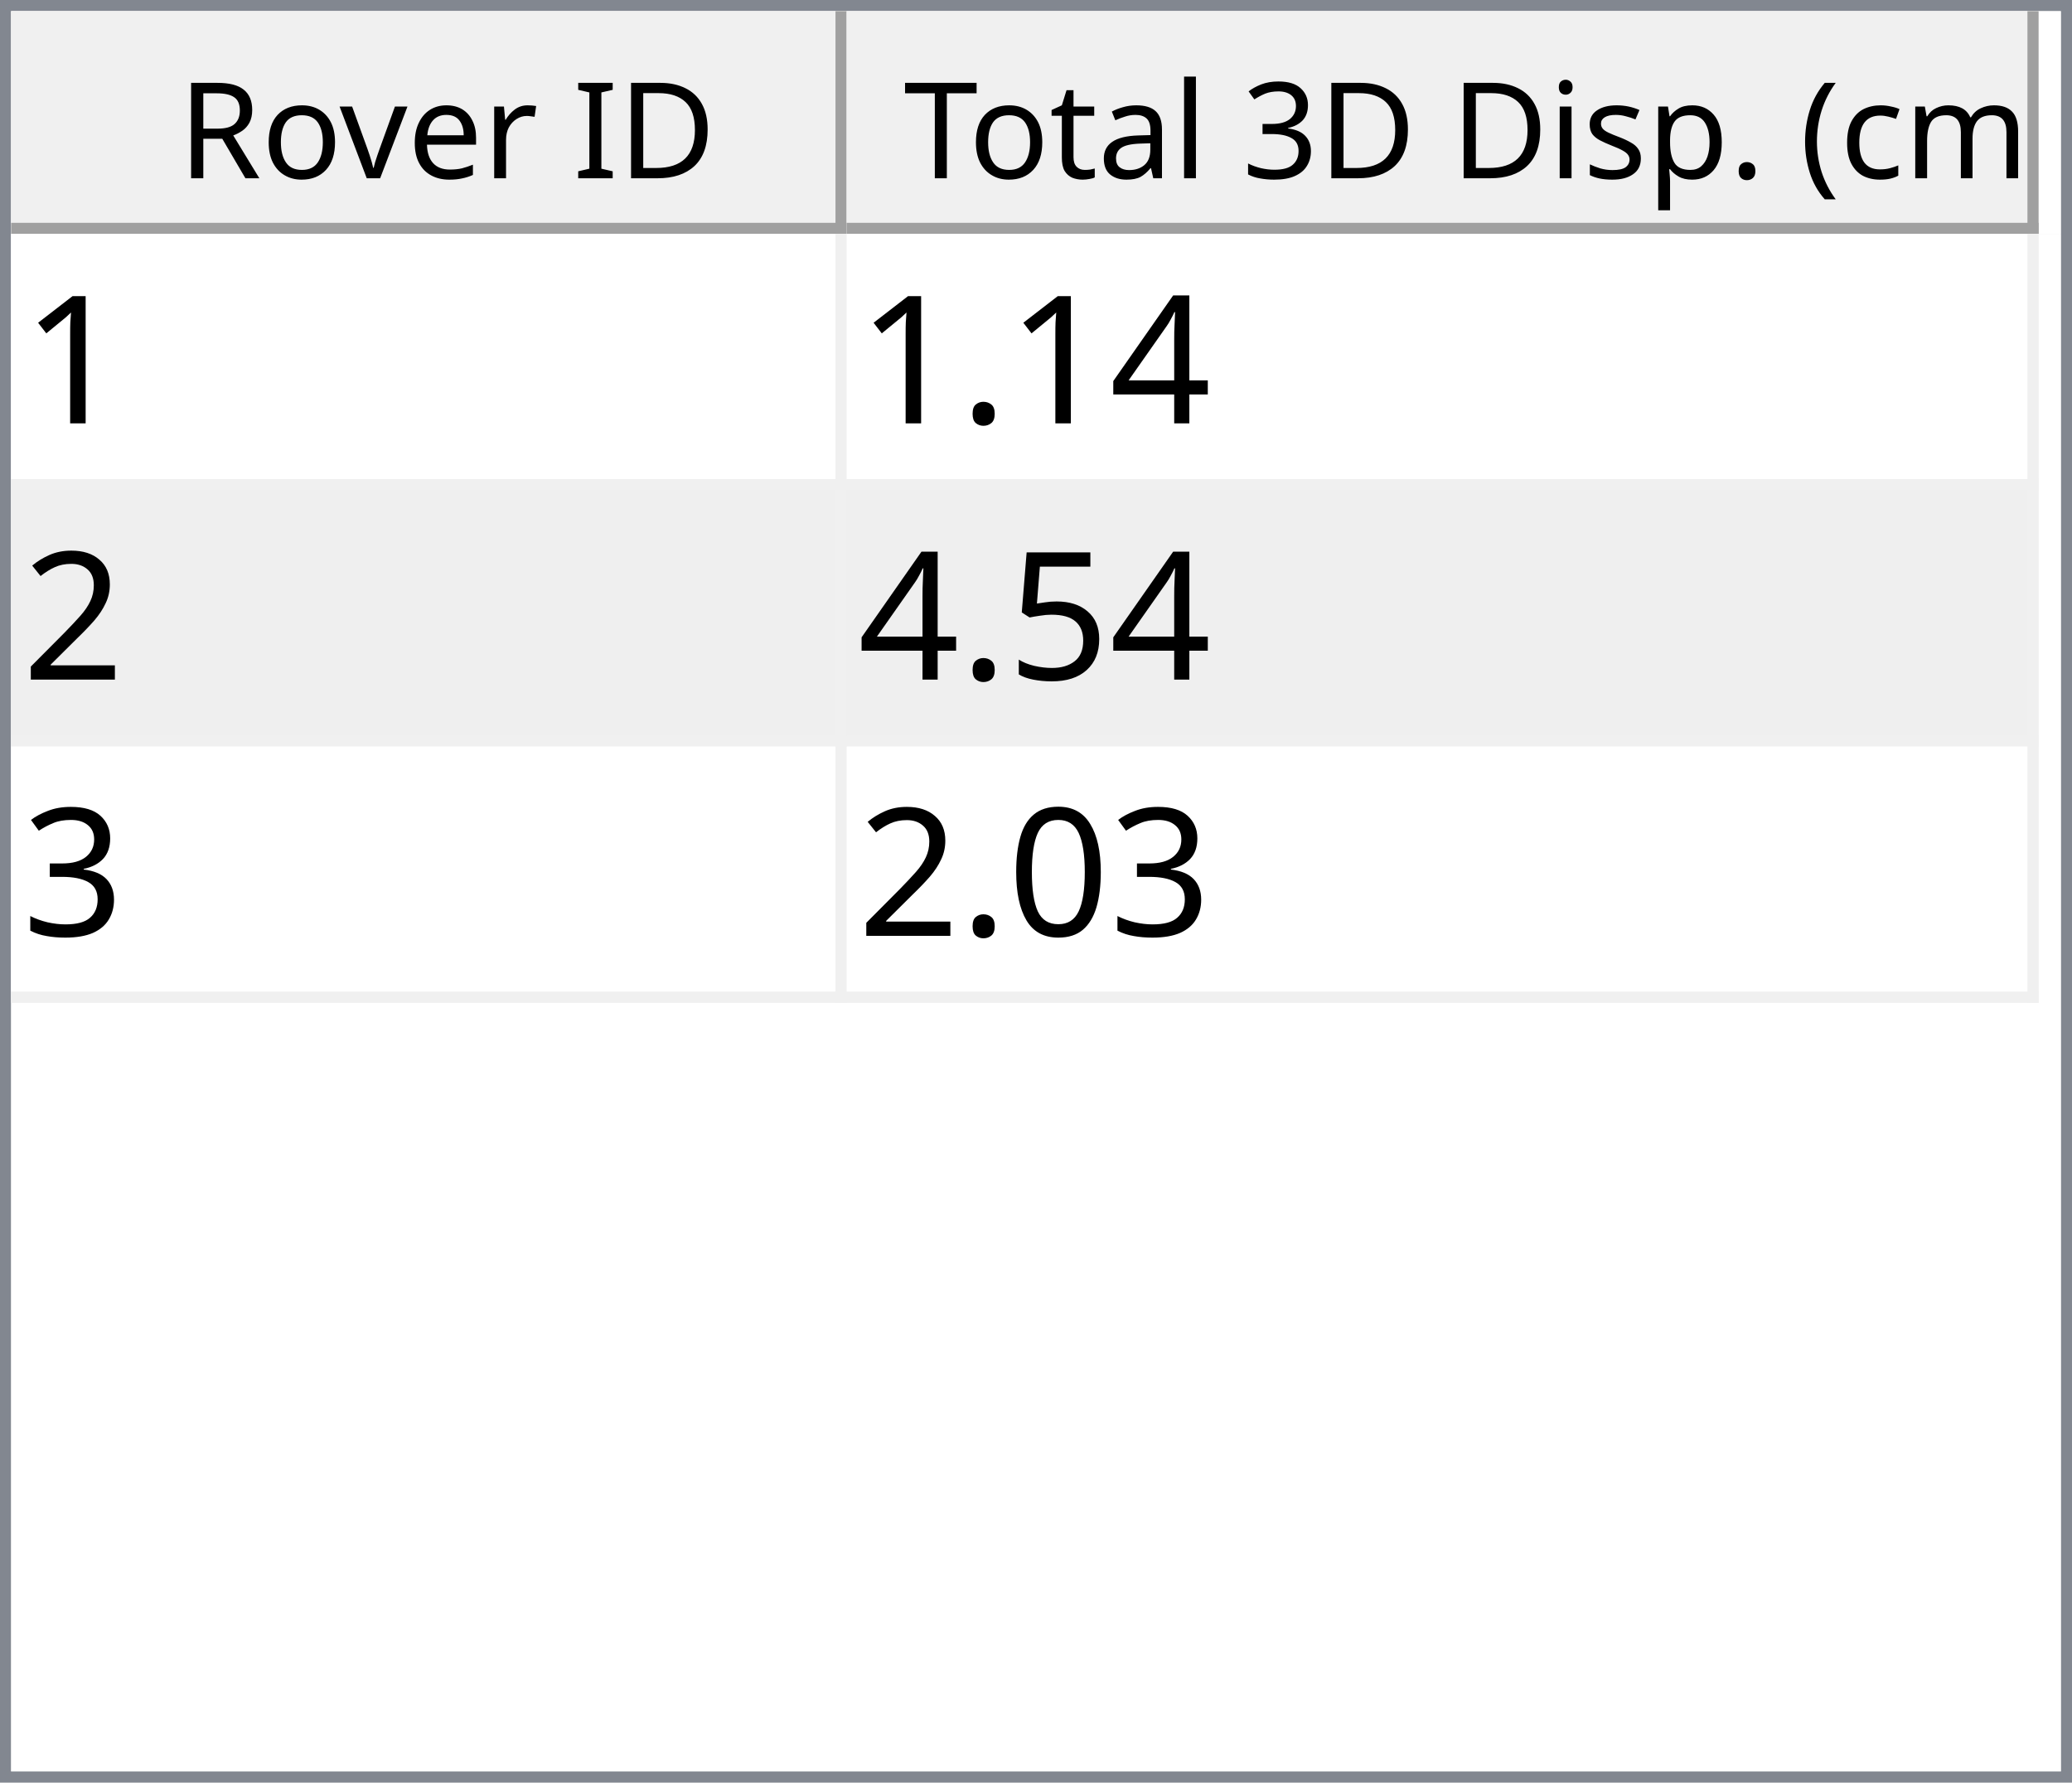
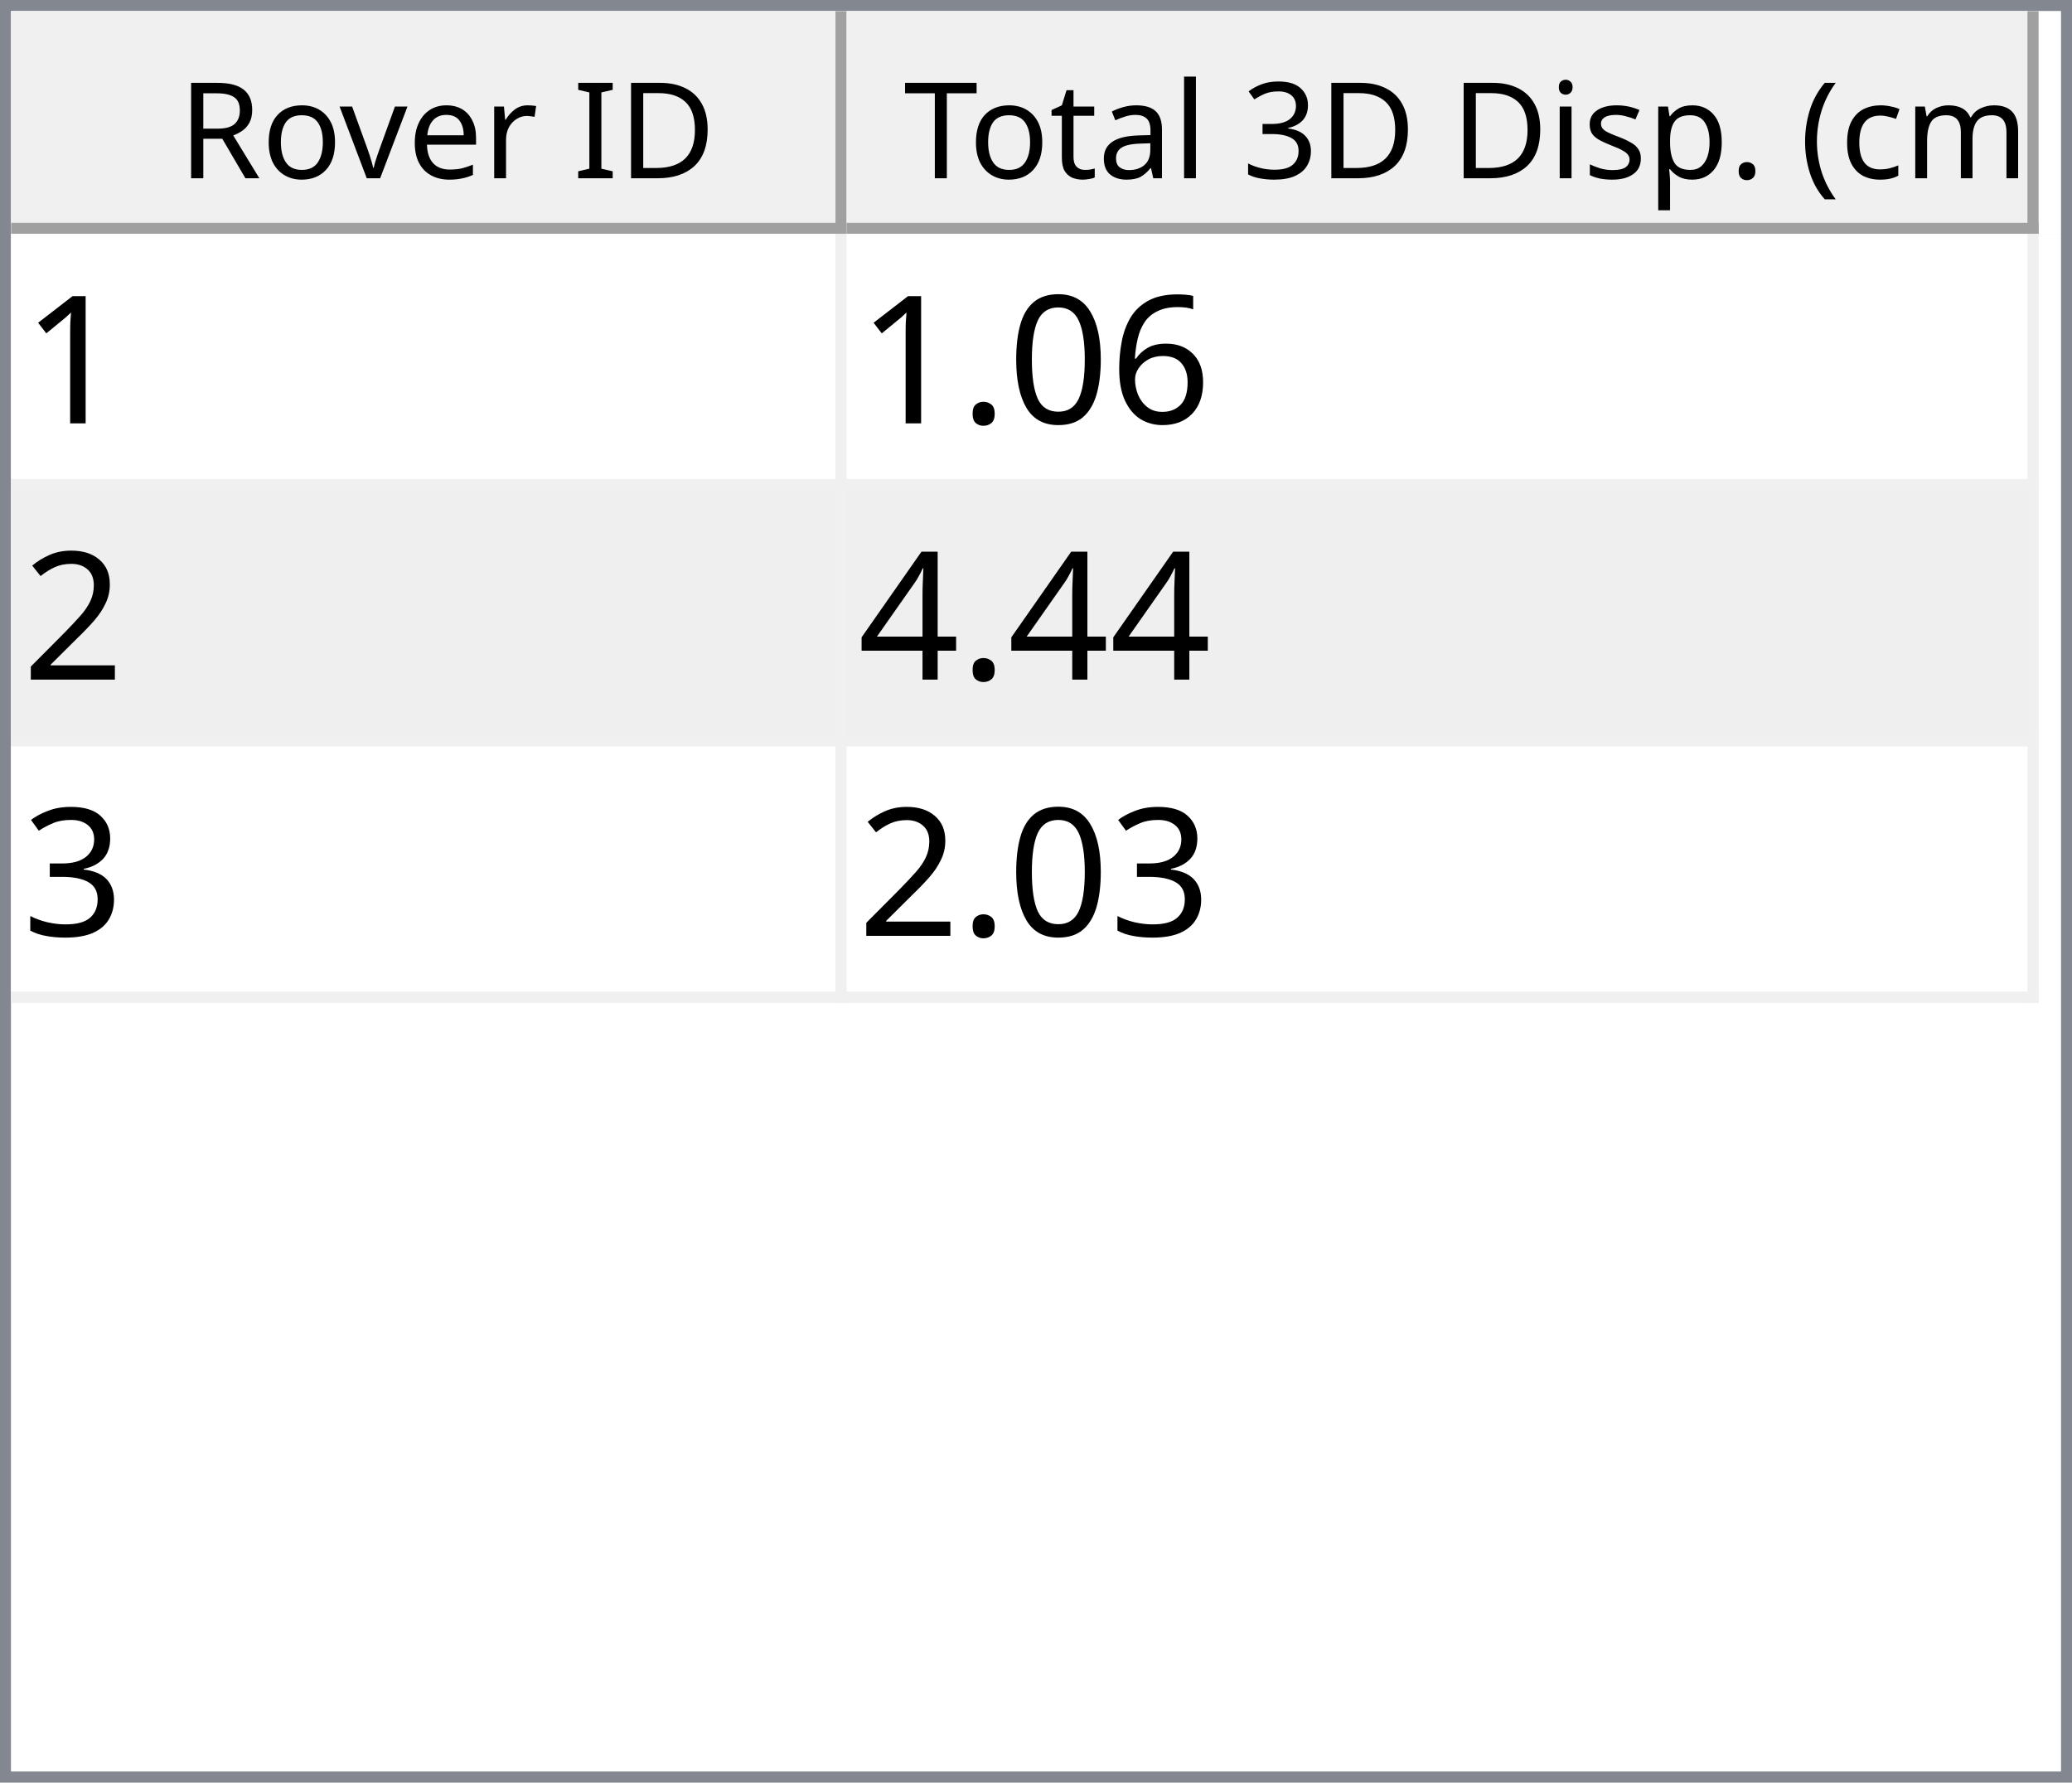
<svg xmlns="http://www.w3.org/2000/svg" style="fill-opacity:1; color-rendering:auto; color-interpolation:auto; text-rendering:auto; stroke:black; stroke-linecap:square; stroke-miterlimit:10; shape-rendering:auto; stroke-opacity:1; fill:black; stroke-dasharray:none; font-weight:normal; stroke-width:1; font-family:'Dialog'; font-style:normal; stroke-linejoin:miter; font-size:12px; stroke-dashoffset:0; image-rendering:auto;" width="186" height="160">
  <defs id="genericDefs" />
  <g>
    <defs id="defs1">
      <clipPath clipPathUnits="userSpaceOnUse" id="clipPath1">
        <path d="M0 0 L186 0 L186 160 L0 160 L0 0 Z" />
      </clipPath>
      <clipPath clipPathUnits="userSpaceOnUse" id="clipPath2">
        <path d="M0 0 L0 160 L186 160 L186 0 Z" />
      </clipPath>
      <clipPath clipPathUnits="userSpaceOnUse" id="clipPath3">
        <path d="M0 0 L0 20 L184 20 L184 0 Z" />
      </clipPath>
      <clipPath clipPathUnits="userSpaceOnUse" id="clipPath4">
        <path d="M0 0 L0 20 L75 20 L75 0 Z" />
      </clipPath>
      <clipPath clipPathUnits="userSpaceOnUse" id="clipPath5">
        <path d="M1 1 L1 19 L74 19 L74 1 Z" />
      </clipPath>
      <clipPath clipPathUnits="userSpaceOnUse" id="clipPath6">
        <path d="M0 0 L0 18 L73 18 L73 0 Z" />
      </clipPath>
      <clipPath clipPathUnits="userSpaceOnUse" id="clipPath7">
        <path d="M-0.5 -0.5 L-0.5 19.5 L74.5 19.5 L74.5 -0.5 Z" />
      </clipPath>
      <clipPath clipPathUnits="userSpaceOnUse" id="clipPath8">
        <path d="M0 0 L0 20 L107 20 L107 0 Z" />
      </clipPath>
      <clipPath clipPathUnits="userSpaceOnUse" id="clipPath9">
        <path d="M1 1 L1 19 L106 19 L106 1 Z" />
      </clipPath>
      <clipPath clipPathUnits="userSpaceOnUse" id="clipPath10">
        <path d="M0 0 L0 18 L105 18 L105 0 Z" />
      </clipPath>
      <clipPath clipPathUnits="userSpaceOnUse" id="clipPath11">
        <path d="M-0.5 -0.5 L-0.5 19.5 L106.5 19.5 L106.5 -0.5 Z" />
      </clipPath>
      <clipPath clipPathUnits="userSpaceOnUse" id="clipPath12">
        <path d="M0 0 L0 138 L184 138 L184 0 Z" />
      </clipPath>
      <clipPath clipPathUnits="userSpaceOnUse" id="clipPath13">
        <path d="M0 0 L0 69 L182 69 L182 0 Z" />
      </clipPath>
      <clipPath clipPathUnits="userSpaceOnUse" id="clipPath14">
        <path d="M-0.5 -0.5 L-0.5 68.5 L181.5 68.5 L181.5 -0.5 Z" />
      </clipPath>
      <clipPath clipPathUnits="userSpaceOnUse" id="clipPath15">
        <path d="M0 0 L0 22 L74 22 L74 0 Z" />
      </clipPath>
      <clipPath clipPathUnits="userSpaceOnUse" id="clipPath16">
        <path d="M0 0 L0 22 L106 22 L106 0 Z" />
      </clipPath>
      <font horiz-adv-x="64.551" id="font1">
        <font-face ascent="107.91" descent="25.098" units-per-em="100" style="font-style:normal; font-family:Segoe UI; font-weight:normal;" />
        <missing-glyph horiz-adv-x="64.551" d="M8.109 0 L8.109 68.266 L56.453 68.266 L56.453 0 L8.109 0 ZM15.328 7.234 L49.219 7.234 L49.219 61.031 L15.328 61.031 L15.328 7.234 Z" />
        <glyph unicode="D" horiz-adv-x="70.117" d="M9.188 0 L9.188 70.016 L28.516 70.016 Q65.531 70.016 65.531 35.891 Q65.531 19.672 55.25 9.836 Q44.969 0 27.734 0 L9.188 0 ZM17.391 62.594 L17.391 7.422 L27.828 7.422 Q41.609 7.422 49.273 14.797 Q56.938 22.172 56.938 35.688 Q56.938 62.594 28.328 62.594 L17.391 62.594 Z" />
        <glyph unicode="I" horiz-adv-x="26.611" d="M17.391 0 L9.188 0 L9.188 70.016 L17.391 70.016 L17.391 0 Z" />
        <glyph unicode=" " horiz-adv-x="27.393" d="" />
        <glyph unicode="r" horiz-adv-x="34.766" d="M34.188 41.891 Q32.078 43.5 28.125 43.5 Q23 43.5 19.555 38.672 Q16.109 33.844 16.109 25.484 L16.109 0 L8.109 0 L8.109 50 L16.109 50 L16.109 39.703 L16.312 39.703 Q18.016 44.969 21.531 47.922 Q25.047 50.875 29.391 50.875 Q32.516 50.875 34.188 50.203 L34.188 41.891 Z" />
        <glyph unicode="e" horiz-adv-x="52.295" d="M48.297 23 L12.984 23 Q13.188 14.656 17.484 10.109 Q21.781 5.562 29.297 5.562 Q37.75 5.562 44.828 11.141 L44.828 3.609 Q38.234 -1.172 27.391 -1.172 Q16.797 -1.172 10.742 5.641 Q4.688 12.453 4.688 24.812 Q4.688 36.469 11.305 43.82 Q17.922 51.172 27.734 51.172 Q37.547 51.172 42.922 44.828 Q48.297 38.484 48.297 27.203 L48.297 23 ZM40.094 29.781 Q40.047 36.719 36.75 40.578 Q33.453 44.438 27.594 44.438 Q21.922 44.438 17.969 40.383 Q14.016 36.328 13.094 29.781 L40.094 29.781 Z" />
        <glyph unicode="v" horiz-adv-x="47.9" d="M47.406 50 L27.484 0 L19.625 0 L0.688 50 L9.469 50 L22.172 13.672 Q23.578 9.672 23.922 6.688 L24.125 6.688 Q24.609 10.453 25.688 13.484 L38.969 50 L47.406 50 Z" />
        <glyph unicode="o" horiz-adv-x="58.594" d="M29 -1.172 Q17.922 -1.172 11.305 5.836 Q4.688 12.844 4.688 24.422 Q4.688 37.016 11.57 44.094 Q18.453 51.172 30.172 51.172 Q41.359 51.172 47.633 44.289 Q53.906 37.406 53.906 25.203 Q53.906 13.234 47.141 6.031 Q40.375 -1.172 29 -1.172 ZM29.594 44.438 Q21.875 44.438 17.383 39.188 Q12.891 33.938 12.891 24.703 Q12.891 15.828 17.43 10.695 Q21.969 5.562 29.594 5.562 Q37.359 5.562 41.531 10.594 Q45.703 15.625 45.703 24.906 Q45.703 34.281 41.531 39.359 Q37.359 44.438 29.594 44.438 Z" />
        <glyph unicode="R" horiz-adv-x="59.814" d="M59.375 0 L49.609 0 L37.891 19.625 Q36.281 22.359 34.766 24.289 Q33.25 26.219 31.664 27.438 Q30.078 28.656 28.25 29.219 Q26.422 29.781 24.125 29.781 L17.391 29.781 L17.391 0 L9.188 0 L9.188 70.016 L30.078 70.016 Q34.672 70.016 38.555 68.867 Q42.438 67.719 45.289 65.375 Q48.141 63.031 49.758 59.547 Q51.375 56.062 51.375 51.375 Q51.375 47.703 50.273 44.656 Q49.172 41.609 47.148 39.211 Q45.125 36.812 42.266 35.133 Q39.406 33.453 35.844 32.516 L35.844 32.328 Q37.594 31.547 38.891 30.547 Q40.188 29.547 41.359 28.18 Q42.531 26.812 43.68 25.078 Q44.828 23.344 46.234 21.047 L59.375 0 ZM17.391 62.594 L17.391 37.203 L28.516 37.203 Q31.594 37.203 34.203 38.133 Q36.812 39.062 38.719 40.797 Q40.625 42.531 41.703 45.047 Q42.781 47.562 42.781 50.688 Q42.781 56.297 39.141 59.445 Q35.5 62.594 28.609 62.594 L17.391 62.594 Z" />
        <glyph unicode=")" horiz-adv-x="30.176" d="M8.297 -15.922 L1.172 -15.922 Q16.406 2.344 16.406 26.812 Q16.406 51.469 1.078 70.016 L8.297 70.016 Q23.531 52.156 23.531 26.703 Q23.531 1.375 8.297 -15.922 Z" />
        <glyph unicode="m" horiz-adv-x="86.133" d="M79.109 0 L71.094 0 L71.094 28.719 Q71.094 37.016 68.531 40.727 Q65.969 44.438 59.906 44.438 Q54.781 44.438 51.195 39.75 Q47.609 35.062 47.609 28.516 L47.609 0 L39.594 0 L39.594 29.688 Q39.594 44.438 28.219 44.438 Q22.953 44.438 19.531 40.016 Q16.109 35.594 16.109 28.516 L16.109 0 L8.109 0 L8.109 50 L16.109 50 L16.109 42.094 L16.312 42.094 Q21.625 51.172 31.844 51.172 Q36.969 51.172 40.773 48.312 Q44.578 45.453 46 40.828 Q51.562 51.172 62.594 51.172 Q79.109 51.172 79.109 30.812 L79.109 0 Z" />
        <glyph unicode="c" horiz-adv-x="46.191" d="M42.188 2.297 Q36.422 -1.172 28.516 -1.172 Q17.828 -1.172 11.258 5.789 Q4.688 12.75 4.688 23.828 Q4.688 36.188 11.766 43.68 Q18.844 51.172 30.672 51.172 Q37.25 51.172 42.281 48.734 L42.281 40.531 Q36.719 44.438 30.375 44.438 Q22.703 44.438 17.797 38.945 Q12.891 33.453 12.891 24.516 Q12.891 15.719 17.508 10.641 Q22.125 5.562 29.891 5.562 Q36.422 5.562 42.188 9.906 L42.188 2.297 Z" />
        <glyph unicode="(" horiz-adv-x="30.176" d="M29.109 -15.922 L21.969 -15.922 Q6.844 1.375 6.844 26.703 Q6.844 52.156 21.969 70.016 L29.203 70.016 Q13.875 51.469 13.875 26.812 Q13.875 2.344 29.109 -15.922 Z" />
        <glyph unicode="." horiz-adv-x="21.68" d="M10.891 -1.078 Q8.641 -1.078 7.055 0.539 Q5.469 2.156 5.469 4.391 Q5.469 6.641 7.055 8.273 Q8.641 9.906 10.891 9.906 Q13.188 9.906 14.797 8.273 Q16.406 6.641 16.406 4.391 Q16.406 2.156 14.797 0.539 Q13.188 -1.078 10.891 -1.078 Z" />
        <glyph unicode="p" horiz-adv-x="58.789" d="M16.312 7.234 L16.109 7.234 L16.109 -23 L8.109 -23 L8.109 50 L16.109 50 L16.109 41.219 L16.312 41.219 Q22.219 51.172 33.594 51.172 Q43.266 51.172 48.688 44.461 Q54.109 37.75 54.109 26.469 Q54.109 13.922 48 6.375 Q41.891 -1.172 31.297 -1.172 Q21.578 -1.172 16.312 7.234 ZM16.109 27.391 L16.109 20.406 Q16.109 14.203 20.141 9.883 Q24.172 5.562 30.375 5.562 Q37.641 5.562 41.773 11.133 Q45.906 16.703 45.906 26.609 Q45.906 34.969 42.047 39.703 Q38.188 44.438 31.594 44.438 Q24.609 44.438 20.359 39.578 Q16.109 34.719 16.109 27.391 Z" />
        <glyph unicode="s" horiz-adv-x="42.432" d="M5.078 1.812 L5.078 10.406 Q11.625 5.562 19.484 5.562 Q30.031 5.562 30.031 12.594 Q30.031 14.594 29.125 15.992 Q28.219 17.391 26.68 18.461 Q25.141 19.531 23.07 20.383 Q21 21.234 18.609 22.172 Q15.281 23.484 12.766 24.828 Q10.25 26.172 8.57 27.859 Q6.891 29.547 6.031 31.695 Q5.172 33.844 5.172 36.719 Q5.172 40.234 6.789 42.945 Q8.406 45.656 11.086 47.484 Q13.766 49.312 17.211 50.242 Q20.656 51.172 24.312 51.172 Q30.812 51.172 35.938 48.922 L35.938 40.828 Q30.422 44.438 23.25 44.438 Q21 44.438 19.195 43.922 Q17.391 43.406 16.094 42.477 Q14.797 41.547 14.086 40.258 Q13.375 38.969 13.375 37.406 Q13.375 35.453 14.086 34.133 Q14.797 32.812 16.164 31.789 Q17.531 30.766 19.484 29.938 Q21.438 29.109 23.922 28.125 Q27.25 26.859 29.883 25.516 Q32.516 24.172 34.375 22.484 Q36.234 20.797 37.234 18.602 Q38.234 16.406 38.234 13.375 Q38.234 9.672 36.602 6.938 Q34.969 4.203 32.234 2.398 Q29.5 0.594 25.93 -0.289 Q22.359 -1.172 18.453 -1.172 Q10.75 -1.172 5.078 1.812 Z" />
        <glyph unicode="i" horiz-adv-x="24.219" d="M12.203 62.703 Q10.062 62.703 8.547 64.164 Q7.031 65.625 7.031 67.875 Q7.031 70.125 8.547 71.609 Q10.062 73.094 12.203 73.094 Q14.406 73.094 15.945 71.609 Q17.484 70.125 17.484 67.875 Q17.484 65.719 15.945 64.211 Q14.406 62.703 12.203 62.703 ZM16.109 0 L8.109 0 L8.109 50 L16.109 50 L16.109 0 Z" />
        <glyph unicode="3" horiz-adv-x="53.906" d="M46.531 19.828 Q46.531 15.094 44.75 11.211 Q42.969 7.328 39.719 4.57 Q36.469 1.812 31.93 0.297 Q27.391 -1.219 21.922 -1.219 Q11.922 -1.219 6 2.594 L6 11.188 Q13.094 5.609 22.219 5.609 Q25.875 5.609 28.828 6.539 Q31.781 7.469 33.906 9.227 Q36.031 10.984 37.18 13.477 Q38.328 15.969 38.328 19.094 Q38.328 32.812 18.797 32.812 L12.984 32.812 L12.984 39.594 L18.5 39.594 Q35.797 39.594 35.797 52.484 Q35.797 64.406 22.609 64.406 Q15.188 64.406 8.688 59.422 L8.688 67.188 Q15.375 71.188 24.609 71.188 Q29 71.188 32.57 69.969 Q36.141 68.75 38.68 66.555 Q41.219 64.359 42.609 61.281 Q44 58.203 44 54.5 Q44 40.672 30.031 36.719 L30.031 36.531 Q33.594 36.141 36.625 34.797 Q39.656 33.453 41.852 31.305 Q44.047 29.156 45.289 26.25 Q46.531 23.344 46.531 19.828 Z" />
        <glyph unicode="l" horiz-adv-x="24.219" d="M16.109 0 L8.109 0 L8.109 74.031 L16.109 74.031 L16.109 0 Z" />
        <glyph unicode="a" horiz-adv-x="50.879" d="M43.891 0 L35.891 0 L35.891 7.812 L35.688 7.812 Q30.469 -1.172 20.312 -1.172 Q12.844 -1.172 8.617 2.781 Q4.391 6.734 4.391 13.281 Q4.391 27.297 20.906 29.594 L35.891 31.688 Q35.891 44.438 25.594 44.438 Q16.547 44.438 9.281 38.281 L9.281 46.484 Q16.656 51.172 26.266 51.172 Q43.891 51.172 43.891 32.516 L43.891 0 ZM35.891 25.297 L23.828 23.641 Q18.266 22.859 15.43 20.875 Q12.594 18.891 12.594 13.875 Q12.594 10.203 15.211 7.883 Q17.828 5.562 22.172 5.562 Q28.125 5.562 32.008 9.742 Q35.891 13.922 35.891 20.312 L35.891 25.297 Z" />
        <glyph unicode="t" horiz-adv-x="33.887" d="M31.297 0.484 Q28.469 -1.078 23.828 -1.078 Q10.688 -1.078 10.688 13.578 L10.688 43.172 L2.094 43.172 L2.094 50 L10.688 50 L10.688 62.203 L18.703 64.797 L18.703 50 L31.297 50 L31.297 43.172 L18.703 43.172 L18.703 14.984 Q18.703 9.969 20.414 7.82 Q22.125 5.672 26.078 5.672 Q29.109 5.672 31.297 7.328 L31.297 0.484 Z" />
        <glyph unicode="T" horiz-adv-x="52.393" d="M50.594 62.594 L30.375 62.594 L30.375 0 L22.172 0 L22.172 62.594 L2 62.594 L2 70.016 L50.594 70.016 L50.594 62.594 Z" />
      </font>
      <font horiz-adv-x="75.0" id="font2">
        <font-face ascent="100.537" descent="21.973" units-per-em="100" style="font-style:normal; font-family:sans-serif; font-weight:normal;" />
        <missing-glyph horiz-adv-x="75.0" d="M12.5 0 L12.5 62.5 L62.5 62.5 L62.5 0 L12.5 0 ZM14.062 1.562 L60.938 1.562 L60.938 60.938 L14.062 60.938 L14.062 1.562 Z" />
        <glyph unicode="1" horiz-adv-x="55.615" d="M37.25 0 L28.469 0 L28.469 56 Q25.297 52.984 20.141 49.953 Q14.984 46.922 10.891 45.406 L10.891 53.906 Q18.266 57.375 23.781 62.305 Q29.297 67.234 31.594 71.875 L37.25 71.875 L37.25 0 Z" />
-         <glyph unicode="4" horiz-adv-x="55.615" d="M32.328 0 L32.328 17.141 L1.266 17.141 L1.266 25.203 L33.938 71.578 L41.109 71.578 L41.109 25.203 L50.781 25.203 L50.781 17.141 L41.109 17.141 L41.109 0 L32.328 0 ZM32.328 25.203 L32.328 57.469 L9.906 25.203 L32.328 25.203 Z" />
+         <glyph unicode="6" horiz-adv-x="55.615" d="M49.75 54.047 L41.016 53.375 Q39.844 58.547 37.703 60.891 Q34.125 64.656 28.906 64.656 Q24.703 64.656 21.531 62.312 Q17.391 59.281 14.992 53.469 Q12.594 47.656 12.5 36.922 Q15.672 41.75 20.266 44.094 Q24.859 46.438 29.891 46.438 Q38.672 46.438 44.852 39.969 Q51.031 33.5 51.031 23.25 Q51.031 16.5 48.125 10.719 Q45.219 4.938 40.141 1.859 Q35.062 -1.219 28.609 -1.219 Q17.625 -1.219 10.695 6.859 Q3.766 14.938 3.766 33.5 Q3.766 54.25 11.422 63.672 Q18.109 71.875 29.438 71.875 Q37.891 71.875 43.289 67.141 Q48.688 62.406 49.75 54.047 ZM13.875 23.188 Q13.875 18.656 15.797 14.508 Q17.719 10.359 21.188 8.18 Q24.656 6 28.469 6 Q34.031 6 38.039 10.492 Q42.047 14.984 42.047 22.703 Q42.047 30.125 38.086 34.398 Q34.125 38.672 28.125 38.672 Q22.172 38.672 18.023 34.398 Q13.875 30.125 13.875 23.188 Z" />
+         <glyph unicode="0" horiz-adv-x="55.615" d="M4.156 35.297 Q4.156 48 6.766 55.742 Q9.375 63.484 14.523 67.68 Q19.672 71.875 27.484 71.875 Q33.25 71.875 37.594 69.555 Q41.938 67.234 44.773 62.867 Q47.609 58.5 49.219 52.227 Q50.828 45.953 50.828 35.297 Q50.828 22.703 48.242 14.969 Q45.656 7.234 40.508 3.008 Q35.359 -1.219 27.484 -1.219 Q17.141 -1.219 11.234 6.203 Q4.156 15.141 4.156 35.297 ZM13.188 35.297 Q13.188 17.672 17.312 11.836 Q21.438 6 27.484 6 Q33.547 6 37.672 11.859 Q41.797 17.719 41.797 35.297 Q41.797 52.984 37.672 58.789 Q33.547 64.594 27.391 64.594 Q21.344 64.594 17.719 59.469 Q13.188 52.938 13.188 35.297 Z" />
        <glyph unicode="." horiz-adv-x="27.783" d="M9.078 0 L9.078 10.016 L19.094 10.016 L19.094 0 L9.078 0 Z" />
        <glyph unicode="2" horiz-adv-x="55.615" d="M50.344 8.453 L50.344 0 L3.031 0 Q2.938 3.172 4.047 6.109 Q5.859 10.938 9.836 15.625 Q13.812 20.312 21.344 26.469 Q33.016 36.031 37.117 41.625 Q41.219 47.219 41.219 52.203 Q41.219 57.422 37.477 61.008 Q33.734 64.594 27.734 64.594 Q21.391 64.594 17.578 60.789 Q13.766 56.984 13.719 50.25 L4.688 51.172 Q5.609 61.281 11.664 66.578 Q17.719 71.875 27.938 71.875 Q38.234 71.875 44.242 66.164 Q50.25 60.453 50.25 52 Q50.25 47.703 48.492 43.555 Q46.734 39.406 42.656 34.812 Q38.578 30.219 29.109 22.219 Q21.188 15.578 18.945 13.211 Q16.703 10.844 15.234 8.453 L50.344 8.453 Z" />
-         <glyph unicode="5" horiz-adv-x="55.615" d="M4.156 18.75 L13.375 19.531 Q14.406 12.797 18.141 9.398 Q21.875 6 27.156 6 Q33.5 6 37.891 10.789 Q42.281 15.578 42.281 23.484 Q42.281 31 38.062 35.352 Q33.844 39.703 27 39.703 Q22.75 39.703 19.336 37.773 Q15.922 35.844 13.969 32.766 L5.719 33.844 L12.641 70.609 L48.25 70.609 L48.25 62.203 L19.672 62.203 L15.828 42.969 Q22.266 47.469 29.344 47.469 Q38.719 47.469 45.164 40.969 Q51.609 34.469 51.609 24.266 Q51.609 14.547 45.953 7.469 Q39.062 -1.219 27.156 -1.219 Q17.391 -1.219 11.211 4.25 Q5.031 9.719 4.156 18.75 Z" />
+         <glyph unicode="4" horiz-adv-x="55.615" d="M32.328 0 L32.328 17.141 L1.266 17.141 L1.266 25.203 L33.938 71.578 L41.109 71.578 L41.109 25.203 L50.781 25.203 L50.781 17.141 L41.109 17.141 L41.109 0 L32.328 0 ZM32.328 25.203 L32.328 57.469 L9.906 25.203 L32.328 25.203 Z" />
        <glyph unicode="3" horiz-adv-x="55.615" d="M4.203 18.891 L12.984 20.062 Q14.5 12.594 18.141 9.297 Q21.781 6 27 6 Q33.203 6 37.477 10.297 Q41.75 14.594 41.75 20.953 Q41.75 27 37.797 30.93 Q33.844 34.859 27.734 34.859 Q25.25 34.859 21.531 33.891 L22.516 41.609 Q23.391 41.5 23.922 41.5 Q29.547 41.5 34.039 44.43 Q38.531 47.359 38.531 53.469 Q38.531 58.297 35.258 61.477 Q31.984 64.656 26.812 64.656 Q21.688 64.656 18.266 61.43 Q14.844 58.203 13.875 51.766 L5.078 53.328 Q6.688 62.156 12.398 67.016 Q18.109 71.875 26.609 71.875 Q32.469 71.875 37.398 69.359 Q42.328 66.844 44.945 62.5 Q47.562 58.156 47.562 53.266 Q47.562 48.641 45.07 44.828 Q42.578 41.016 37.703 38.766 Q44.047 37.312 47.562 32.695 Q51.078 28.078 51.078 21.141 Q51.078 11.766 44.242 5.25 Q37.406 -1.266 26.953 -1.266 Q17.531 -1.266 11.305 4.352 Q5.078 9.969 4.203 18.891 Z" />
-         <glyph unicode="0" horiz-adv-x="55.615" d="M4.156 35.297 Q4.156 48 6.766 55.742 Q9.375 63.484 14.523 67.68 Q19.672 71.875 27.484 71.875 Q33.25 71.875 37.594 69.555 Q41.938 67.234 44.773 62.867 Q47.609 58.5 49.219 52.227 Q50.828 45.953 50.828 35.297 Q50.828 22.703 48.242 14.969 Q45.656 7.234 40.508 3.008 Q35.359 -1.219 27.484 -1.219 Q17.141 -1.219 11.234 6.203 Q4.156 15.141 4.156 35.297 ZM13.188 35.297 Q13.188 17.672 17.312 11.836 Q21.438 6 27.484 6 Q33.547 6 37.672 11.859 Q41.797 17.719 41.797 35.297 Q41.797 52.984 37.672 58.789 Q33.547 64.594 27.391 64.594 Q21.344 64.594 17.719 59.469 Q13.188 52.938 13.188 35.297 Z" />
      </font>
    </defs>
    <g style="fill:white; stroke:white;">
      <rect x="0" y="0" width="186" style="clip-path:url(#clipPath1); stroke:none;" height="160" />
    </g>
    <g style="fill:white; text-rendering:optimizeSpeed; color-rendering:optimizeSpeed; image-rendering:optimizeSpeed; shape-rendering:crispEdges; stroke:white; color-interpolation:sRGB;">
      <rect x="0" width="186" height="160" y="0" style="stroke:none;" />
      <path style="stroke:none;" d="M0 160 L186 160 L186 0 L0 0 Z" />
    </g>
    <g style="fill:rgb(240,240,240); font-family:'Segoe UI'; stroke:rgb(240,240,240);">
      <rect x="0" y="0" width="186" style="clip-path:url(#clipPath2); stroke:none;" height="160" />
    </g>
    <g style="fill:rgb(130,135,144); font-family:'Segoe UI'; stroke:rgb(130,135,144);">
      <path d="M0 0 L186 0 L186 160 L0 160 L0 0 ZM1 1 L185 1 L185 159 L1 159 L1 1 Z" style="fill-rule:evenodd; clip-path:url(#clipPath2); stroke:none;" />
    </g>
    <g style="fill:white; font-family:'Segoe UI'; stroke:white;" transform="translate(1,1)">
      <rect x="0" y="0" width="184" style="clip-path:url(#clipPath3); stroke:none;" height="20" />
    </g>
    <g style="fill:rgb(240,240,240); font-family:'Segoe UI'; stroke:rgb(240,240,240);" transform="translate(1,1)">
      <rect x="0" y="0" width="75" style="clip-path:url(#clipPath4); stroke:none;" height="20" />
    </g>
    <g style="font-family:'Segoe UI';" transform="translate(2,2)">
      <text x="14" xml:space="preserve" y="14" style="clip-path:url(#clipPath6); stroke:none;">Rover ID</text>
    </g>
    <g style="fill:rgb(160,160,160); font-family:'Segoe UI'; stroke:rgb(160,160,160); stroke-linejoin:bevel;" transform="translate(1.5,1.5)">
      <line x1="74" x2="74" y1="0" style="fill:none; clip-path:url(#clipPath7);" y2="19" />
    </g>
    <g style="fill:rgb(160,160,160); font-family:'Segoe UI'; stroke:rgb(160,160,160); stroke-linejoin:bevel;" transform="matrix(1,0,0,1,1,1) translate(0.5,0.5)">
      <line x1="0" x2="74" y1="19" style="fill:none; clip-path:url(#clipPath7);" y2="19" />
    </g>
    <g style="fill:rgb(240,240,240); font-family:'Segoe UI'; stroke:rgb(240,240,240);" transform="translate(76,1)">
      <rect x="0" y="0" width="107" style="clip-path:url(#clipPath8); stroke:none;" height="20" />
    </g>
    <g style="font-family:'Segoe UI';" transform="translate(77,2)">
      <text x="1" xml:space="preserve" y="14" style="clip-path:url(#clipPath10); stroke:none;"> Total 3D Disp. (cm)</text>
    </g>
    <g style="fill:rgb(160,160,160); font-family:'Segoe UI'; stroke:rgb(160,160,160); stroke-linejoin:bevel;" transform="translate(76.5,1.5)">
      <line x1="106" x2="106" y1="0" style="fill:none; clip-path:url(#clipPath11);" y2="19" />
    </g>
    <g style="fill:rgb(160,160,160); font-family:'Segoe UI'; stroke:rgb(160,160,160); stroke-linejoin:bevel;" transform="matrix(1,0,0,1,76,1) translate(0.5,0.5)">
      <line x1="0" x2="106" y1="19" style="fill:none; clip-path:url(#clipPath11);" y2="19" />
    </g>
    <g style="fill:white; font-family:'Segoe UI'; stroke:white;" transform="translate(1,21)">
      <rect x="0" y="0" width="184" style="clip-path:url(#clipPath12); stroke:none;" height="138" />
    </g>
    <g style="fill:rgb(240,240,240); font-size:16px; font-family:sans-serif; stroke:rgb(240,240,240);" transform="translate(1,21)">
      <rect x="0" y="0" width="182" style="clip-path:url(#clipPath13); stroke:none;" height="69" />
      <line transform="translate(0.5,0.5)" x1="0" x2="181" y1="22" style="clip-path:url(#clipPath14); fill:none; stroke-linejoin:bevel;" y2="22" />
    </g>
    <g transform="matrix(1,0,0,1,1,21) translate(0.5,0.5)" style="fill:rgb(240,240,240); font-size:16px; font-family:sans-serif; stroke:rgb(240,240,240); stroke-linejoin:bevel;">
      <line x1="0" x2="181" y1="45" style="fill:none; clip-path:url(#clipPath14);" y2="45" />
    </g>
    <g transform="matrix(1,0,0,1,1,21) translate(0.5,0.5)" style="fill:rgb(240,240,240); font-size:16px; font-family:sans-serif; stroke:rgb(240,240,240); stroke-linejoin:bevel;">
      <line x1="0" x2="181" y1="68" style="fill:none; clip-path:url(#clipPath14);" y2="68" />
    </g>
    <g transform="matrix(1,0,0,1,1,21) translate(0.5,0.5)" style="fill:rgb(240,240,240); font-size:16px; font-family:sans-serif; stroke:rgb(240,240,240); stroke-linejoin:bevel;">
      <line x1="74" x2="74" y1="0" style="fill:none; clip-path:url(#clipPath14);" y2="68" />
    </g>
    <g transform="matrix(1,0,0,1,1,21) translate(0.5,0.5)" style="fill:rgb(240,240,240); font-size:16px; font-family:sans-serif; stroke:rgb(240,240,240); stroke-linejoin:bevel;">
      <line x1="181" x2="181" y1="0" style="fill:none; clip-path:url(#clipPath14);" y2="68" />
    </g>
    <g style="fill:white; font-size:16px; font-family:sans-serif; stroke:white;" transform="matrix(1,0,0,1,1,21)">
      <rect x="0" y="0" width="74" style="clip-path:url(#clipPath15); stroke:none;" height="22" />
      <text x="1" y="17" style="fill:black; clip-path:url(#clipPath15); stroke:none;" xml:space="preserve">1</text>
    </g>
    <g style="fill:white; font-size:16px; font-family:sans-serif; stroke:white;" transform="matrix(1,0,0,1,1,21) translate(75,0)">
      <rect x="0" y="0" width="106" style="clip-path:url(#clipPath16); stroke:none;" height="22" />
-       <text x="1" y="17" style="fill:black; clip-path:url(#clipPath16); stroke:none;" xml:space="preserve">1.14</text>
+       <text x="1" y="17" style="fill:black; clip-path:url(#clipPath16); stroke:none;" xml:space="preserve">1.06</text>
    </g>
    <g style="fill:rgb(239,239,239); font-size:16px; font-family:sans-serif; stroke:rgb(239,239,239);" transform="matrix(1,0,0,1,1,21) translate(0,23)">
      <rect x="0" y="0" width="74" style="clip-path:url(#clipPath15); stroke:none;" height="22" />
      <text x="1" y="17" style="fill:black; clip-path:url(#clipPath15); stroke:none;" xml:space="preserve">2</text>
    </g>
    <g style="fill:rgb(239,239,239); font-size:16px; font-family:sans-serif; stroke:rgb(239,239,239);" transform="matrix(1,0,0,1,1,21) translate(75,23)">
      <rect x="0" y="0" width="106" style="clip-path:url(#clipPath16); stroke:none;" height="22" />
-       <text x="1" y="17" style="fill:black; clip-path:url(#clipPath16); stroke:none;" xml:space="preserve">4.54</text>
+       <text x="1" y="17" style="fill:black; clip-path:url(#clipPath16); stroke:none;" xml:space="preserve">4.44</text>
    </g>
    <g style="fill:white; font-size:16px; font-family:sans-serif; stroke:white;" transform="matrix(1,0,0,1,1,21) translate(0,46)">
      <rect x="0" y="0" width="74" style="clip-path:url(#clipPath15); stroke:none;" height="22" />
      <text x="1" y="17" style="fill:black; clip-path:url(#clipPath15); stroke:none;" xml:space="preserve">3</text>
    </g>
    <g style="fill:white; font-size:16px; font-family:sans-serif; stroke:white;" transform="matrix(1,0,0,1,1,21) translate(75,46)">
      <rect x="0" y="0" width="106" style="clip-path:url(#clipPath16); stroke:none;" height="22" />
      <text x="1" y="17" style="fill:black; clip-path:url(#clipPath16); stroke:none;" xml:space="preserve">2.03</text>
    </g>
  </g>
</svg>
